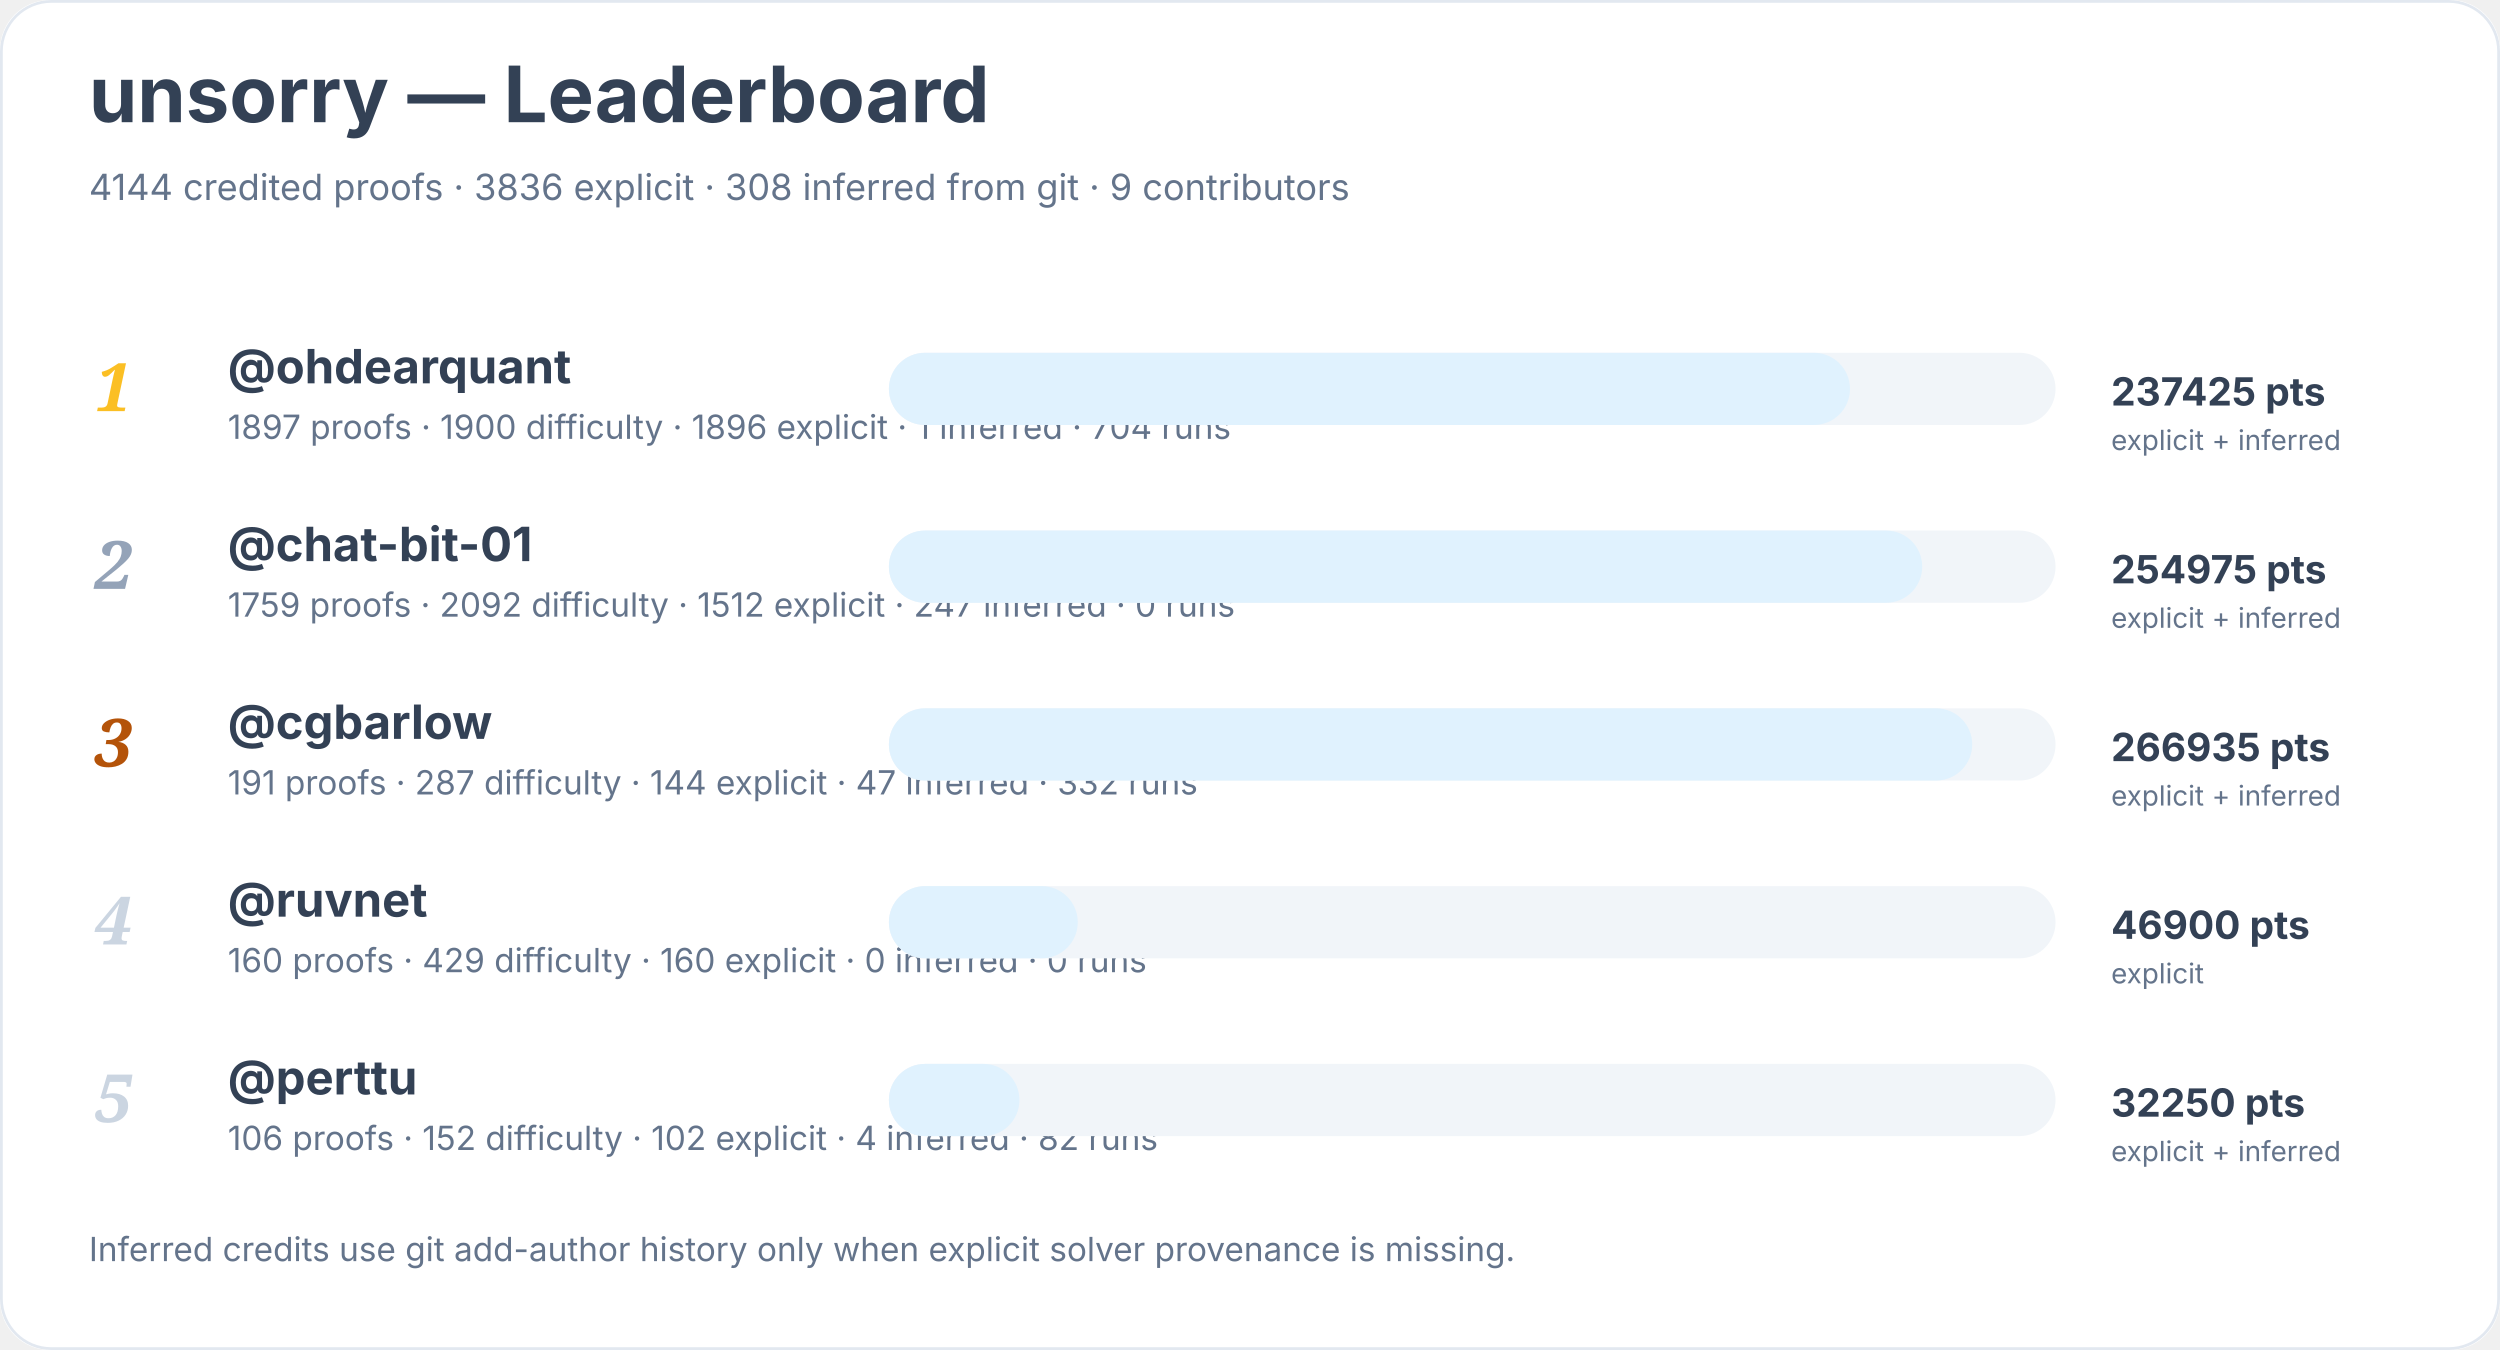
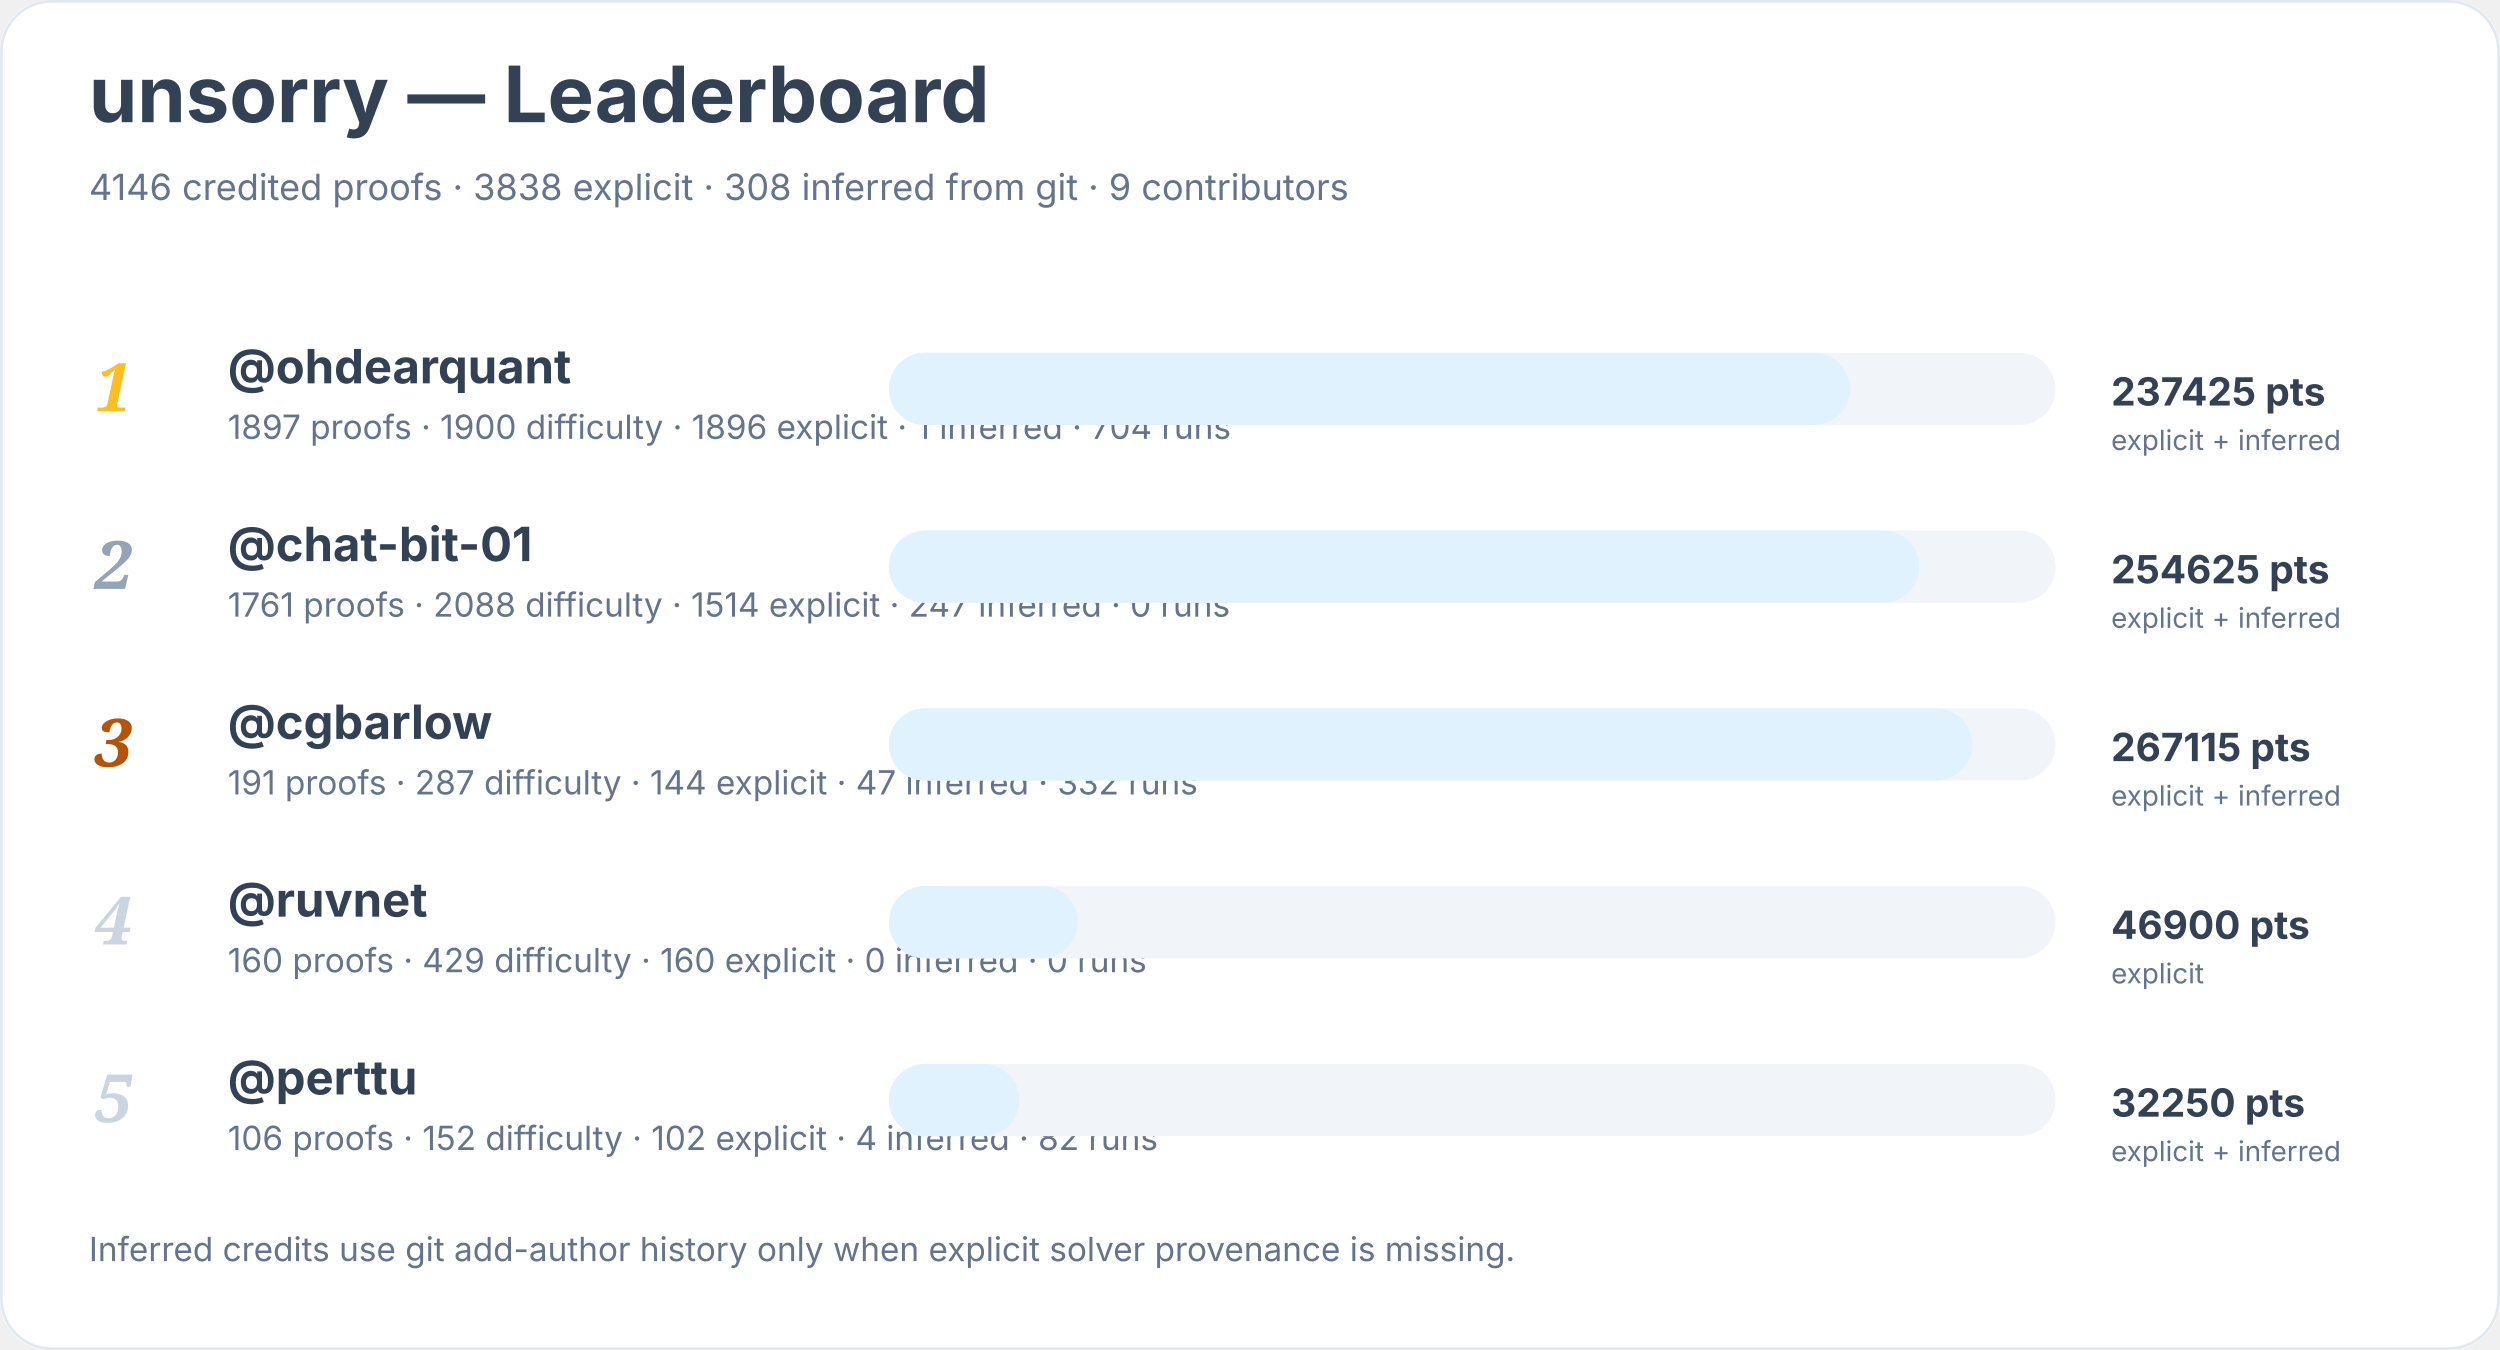
<svg xmlns="http://www.w3.org/2000/svg" width="900" height="486" viewBox="0 0 900 486" role="img" aria-labelledby="title desc">
  <rect width="900" height="100%" rx="18" fill="#ffffff" />
  <rect x="0.5" y="0.5" width="899" height="485" rx="18" fill="none" stroke="#e2e8f0" />
  <text x="32" y="44" font-family="Inter, system-ui, sans-serif" font-size="28" font-weight="700" fill="#334155">unsorry — Leaderboard</text>
-   <text x="32" y="72" font-family="Inter, system-ui, sans-serif" font-size="13" fill="#64748b">4144 credited proofs · 3836 explicit · 308 inferred from git · 9 contributors</text>
+   <text x="32" y="72" font-family="Inter, system-ui, sans-serif" font-size="13" fill="#64748b">4146 credited proofs · 3838 explicit · 308 inferred from git · 9 contributors</text>
  <text x="34" y="148" font-family="Georgia, serif" font-size="24" font-style="italic" font-weight="700" fill="#fbbf24">1</text>
  <a href="https://github.com/ohdearquant">
    <text x="82" y="138" font-family="Inter, system-ui, sans-serif" font-size="17" font-weight="650" fill="#334155">@ohdearquant</text>
  </a>
  <text x="82" y="158" font-family="Inter, system-ui, sans-serif" font-size="12" fill="#64748b">1897 proofs · 1900 difficulty · 1896 explicit · 1 inferred · 704 runs</text>
  <rect x="320" y="127" width="420" height="26" rx="13" fill="#f1f5f9" />
  <rect x="320" y="127" width="346" height="26" rx="13" fill="#e0f2fe" />
  <text x="760" y="146" font-family="Inter, system-ui, sans-serif" font-size="14" font-weight="700" fill="#334155">237425 pts</text>
  <text x="760" y="162" font-family="Inter, system-ui, sans-serif" font-size="10" fill="#64748b">explicit + inferred</text>
  <text x="34" y="212" font-family="Georgia, serif" font-size="24" font-style="italic" font-weight="700" fill="#94a3b8">2</text>
  <a href="https://github.com/chat-bit-01">
    <text x="82" y="202" font-family="Inter, system-ui, sans-serif" font-size="17" font-weight="650" fill="#334155">@chat-bit-01</text>
  </a>
-   <text x="82" y="222" font-family="Inter, system-ui, sans-serif" font-size="12" fill="#64748b">1759 proofs · 2092 difficulty · 1512 explicit · 247 inferred · 0 runs</text>
+   <text x="82" y="222" font-family="Inter, system-ui, sans-serif" font-size="12" fill="#64748b">1761 proofs · 2088 difficulty · 1514 explicit · 247 inferred · 0 runs</text>
  <rect x="320" y="191" width="420" height="26" rx="13" fill="#f1f5f9" />
-   <rect x="320" y="191" width="372" height="26" rx="13" fill="#e0f2fe" />
-   <text x="760" y="210" font-family="Inter, system-ui, sans-serif" font-size="14" font-weight="700" fill="#334155">254975 pts</text>
+   <rect x="320" y="191" width="371" height="26" rx="13" fill="#e0f2fe" />
+   <text x="760" y="210" font-family="Inter, system-ui, sans-serif" font-size="14" font-weight="700" fill="#334155">254625 pts</text>
  <text x="760" y="226" font-family="Inter, system-ui, sans-serif" font-size="10" fill="#64748b">explicit + inferred</text>
  <text x="34" y="276" font-family="Georgia, serif" font-size="24" font-style="italic" font-weight="700" fill="#b45309">3</text>
  <a href="https://github.com/cgbarlow">
    <text x="82" y="266" font-family="Inter, system-ui, sans-serif" font-size="17" font-weight="650" fill="#334155">@cgbarlow</text>
  </a>
  <text x="82" y="286" font-family="Inter, system-ui, sans-serif" font-size="12" fill="#64748b">191 proofs · 287 difficulty · 144 explicit · 47 inferred · 332 runs</text>
  <rect x="320" y="255" width="420" height="26" rx="13" fill="#f1f5f9" />
  <rect x="320" y="255" width="390" height="26" rx="13" fill="#e0f2fe" />
-   <text x="760" y="274" font-family="Inter, system-ui, sans-serif" font-size="14" font-weight="700" fill="#334155">266935 pts</text>
+   <text x="760" y="274" font-family="Inter, system-ui, sans-serif" font-size="14" font-weight="700" fill="#334155">267115 pts</text>
  <text x="760" y="290" font-family="Inter, system-ui, sans-serif" font-size="10" fill="#64748b">explicit + inferred</text>
  <text x="34" y="340" font-family="Georgia, serif" font-size="24" font-style="italic" font-weight="700" fill="#cbd5e1">4</text>
  <a href="https://github.com/ruvnet">
    <text x="82" y="330" font-family="Inter, system-ui, sans-serif" font-size="17" font-weight="650" fill="#334155">@ruvnet</text>
  </a>
  <text x="82" y="350" font-family="Inter, system-ui, sans-serif" font-size="12" fill="#64748b">160 proofs · 429 difficulty · 160 explicit · 0 inferred · 0 runs</text>
  <rect x="320" y="319" width="420" height="26" rx="13" fill="#f1f5f9" />
  <rect x="320" y="319" width="68" height="26" rx="13" fill="#e0f2fe" />
  <text x="760" y="338" font-family="Inter, system-ui, sans-serif" font-size="14" font-weight="700" fill="#334155">46900 pts</text>
  <text x="760" y="354" font-family="Inter, system-ui, sans-serif" font-size="10" fill="#64748b">explicit</text>
  <text x="34" y="404" font-family="Georgia, serif" font-size="24" font-style="italic" font-weight="700" fill="#cbd5e1">5</text>
  <a href="https://github.com/perttu">
    <text x="82" y="394" font-family="Inter, system-ui, sans-serif" font-size="17" font-weight="650" fill="#334155">@perttu</text>
  </a>
  <text x="82" y="414" font-family="Inter, system-ui, sans-serif" font-size="12" fill="#64748b">106 proofs · 152 difficulty · 102 explicit · 4 inferred · 82 runs</text>
  <rect x="320" y="383" width="420" height="26" rx="13" fill="#f1f5f9" />
  <rect x="320" y="383" width="47" height="26" rx="13" fill="#e0f2fe" />
  <text x="760" y="402" font-family="Inter, system-ui, sans-serif" font-size="14" font-weight="700" fill="#334155">32250 pts</text>
  <text x="760" y="418" font-family="Inter, system-ui, sans-serif" font-size="10" fill="#64748b">explicit + inferred</text>
  <text x="32" y="454" font-family="Inter, system-ui, sans-serif" font-size="12" fill="#64748b">Inferred credits use git add-author history only when explicit solver provenance is missing.</text>
</svg>
